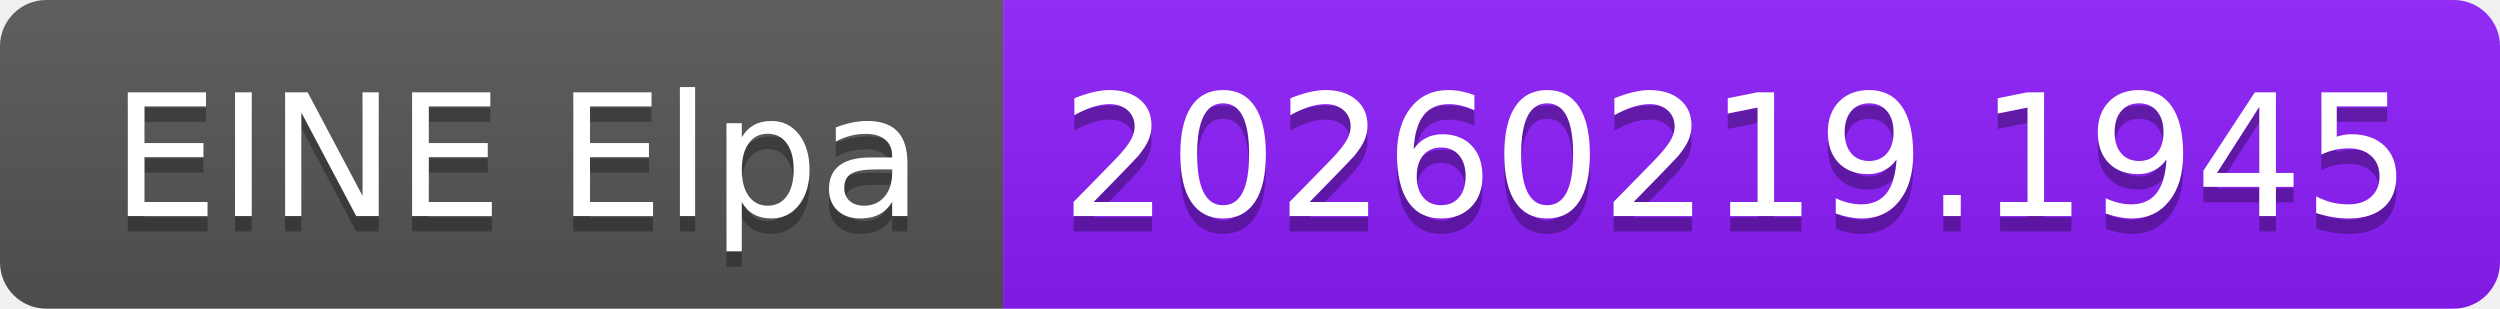
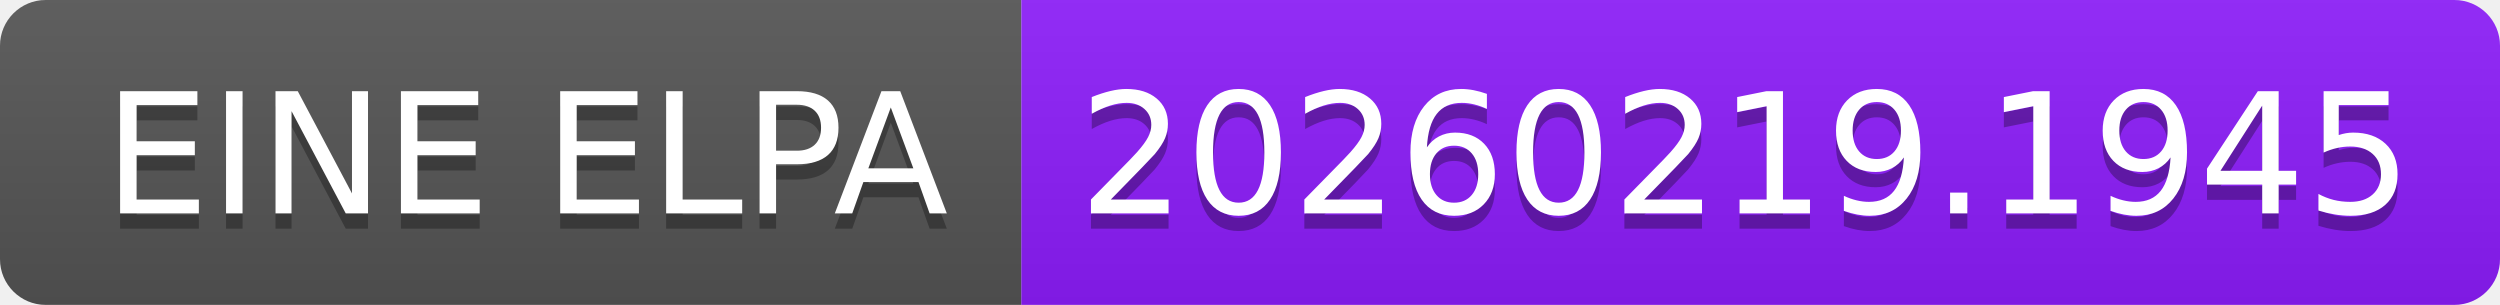
- <svg xmlns="http://www.w3.org/2000/svg" width="162" height="20" role="img" aria-label="EINE Elpa: 20260219.1945">
+ <svg xmlns="http://www.w3.org/2000/svg" width="164" height="20" role="img" aria-label="EINE ELPA: 20260219.1945">
  <linearGradient id="s" x2="0" y2="100%">
    <stop offset="0" stop-color="#bbb" stop-opacity=".1" />
    <stop offset="1" stop-opacity=".1" />
  </linearGradient>
  <clipPath id="r">
-     <rect width="162" height="20" rx="3" fill="#fff" />
+     <rect width="164" height="20" rx="3" fill="#fff" />
  </clipPath>
  <g clip-path="url(#r)">
-     <rect width="65" height="20" fill="#555" />
-     <rect x="65" width="97" height="20" fill="#8d1dfc" />
-     <rect width="162" height="20" fill="url(#s)" />
+     <rect width="67" height="20" fill="#555" />
+     <rect x="67" width="97" height="20" fill="#8d1dfc" />
+     <rect width="164" height="20" fill="url(#s)" />
  </g>
  <g fill="#fff" text-anchor="middle" font-family="Verdana,Geneva,DejaVu Sans,sans-serif" text-rendering="geometricPrecision" font-size="110">
-     <text aria-hidden="true" x="335" y="150" fill="#010101" fill-opacity=".3" transform="scale(.1)" textLength="550">EINE Elpa</text>
-     <text x="335" y="140" transform="scale(.1)" fill="#fff" textLength="550">EINE Elpa</text>
-     <text aria-hidden="true" x="1125" y="150" fill="#010101" fill-opacity=".3" transform="scale(.1)" textLength="870">20260219.1945</text>
-     <text x="1125" y="140" transform="scale(.1)" fill="#fff" textLength="870">20260219.1945</text>
+     <text aria-hidden="true" x="345" y="150" fill="#010101" fill-opacity=".3" transform="scale(.1)" textLength="570">EINE ELPA</text>
+     <text x="345" y="140" transform="scale(.1)" fill="#fff" textLength="570">EINE ELPA</text>
+     <text aria-hidden="true" x="1145" y="150" fill="#010101" fill-opacity=".3" transform="scale(.1)" textLength="870">20260219.1945</text>
+     <text x="1145" y="140" transform="scale(.1)" fill="#fff" textLength="870">20260219.1945</text>
  </g>
</svg>
